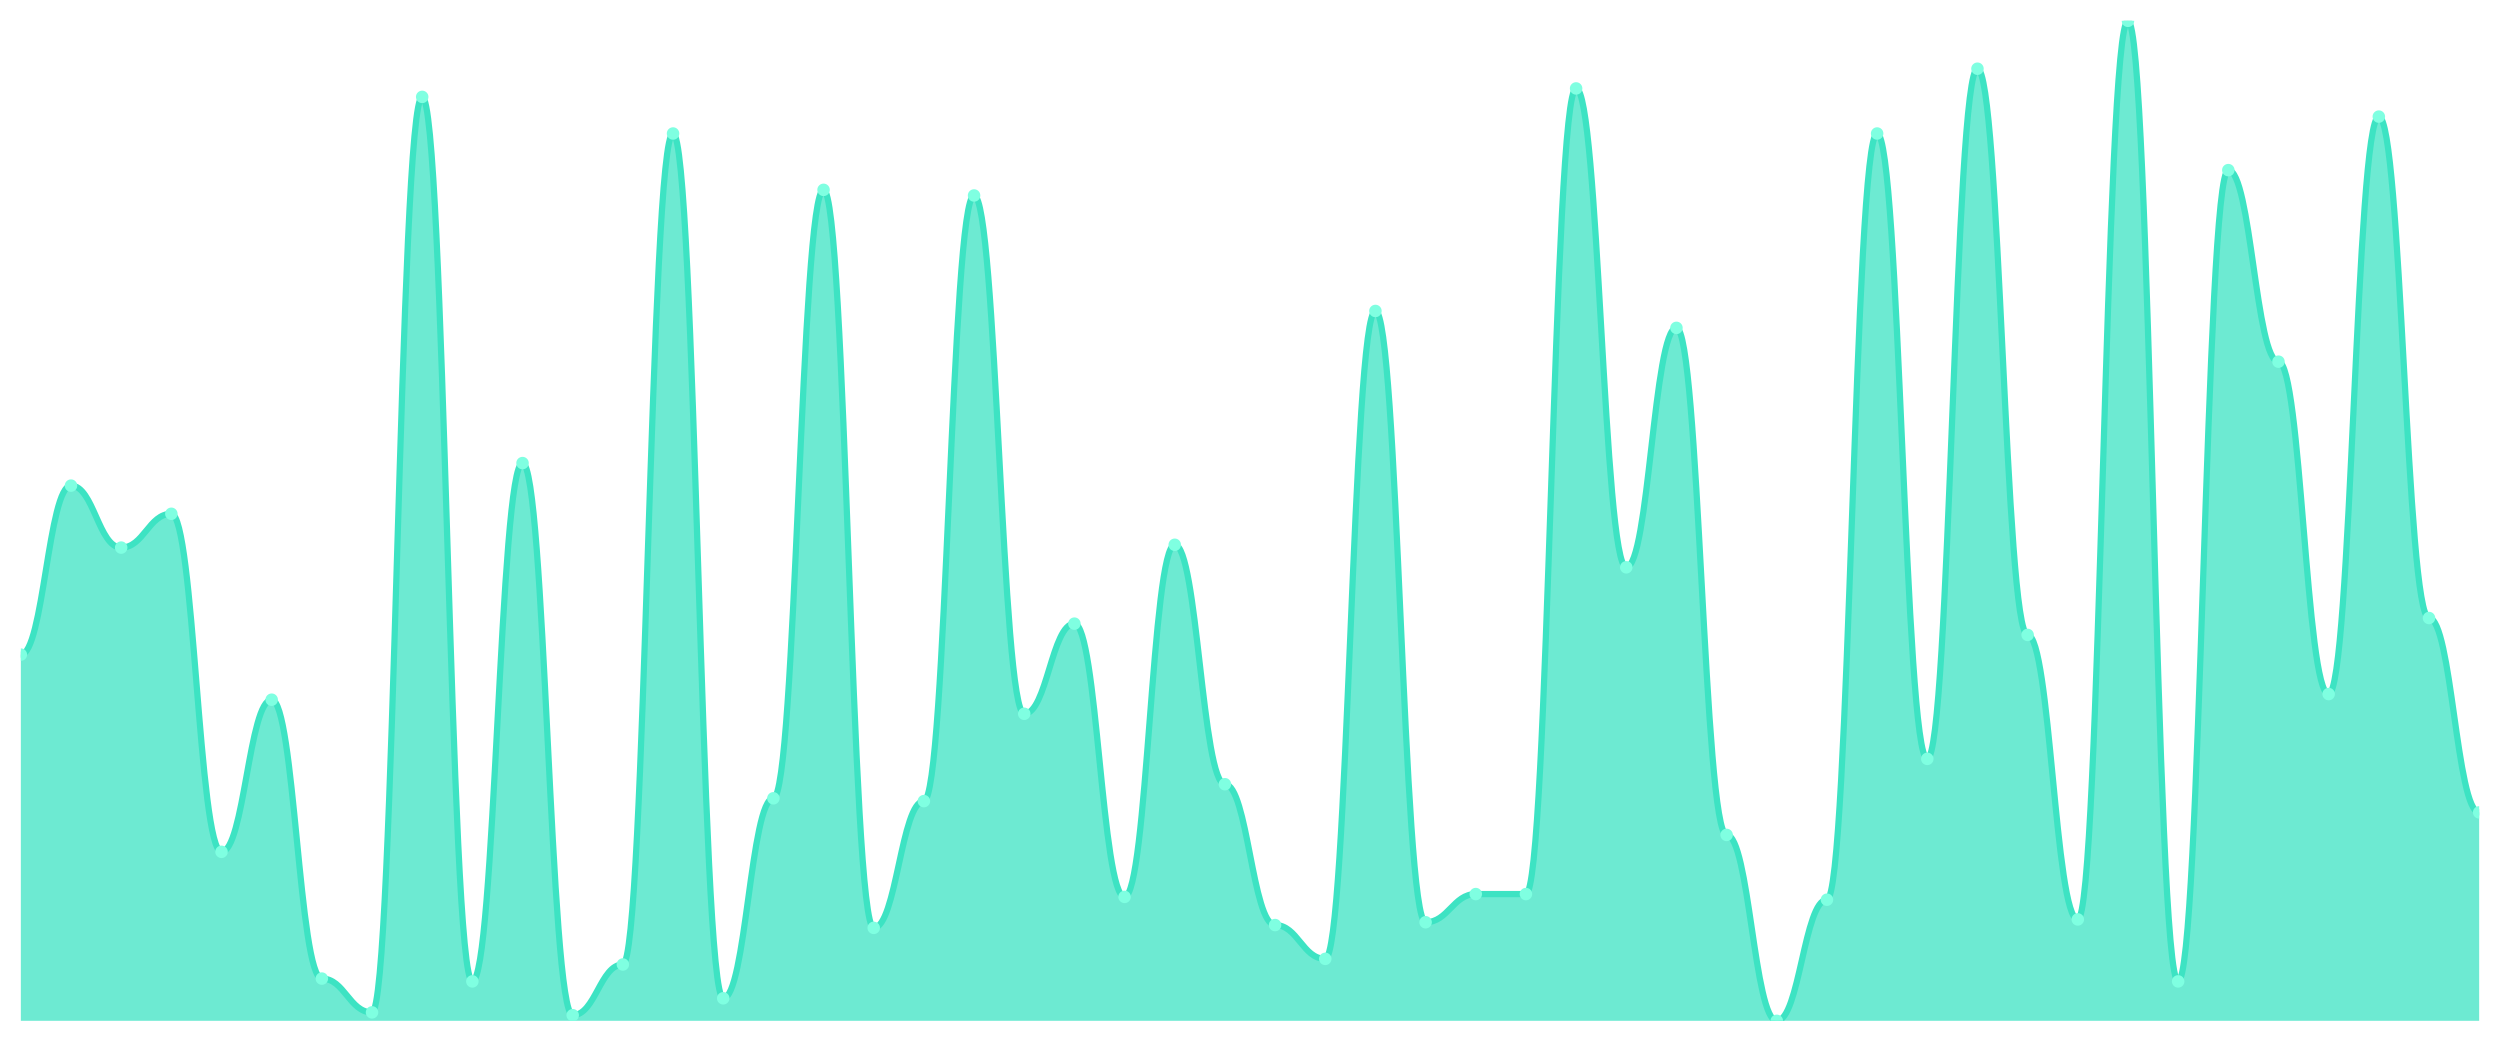
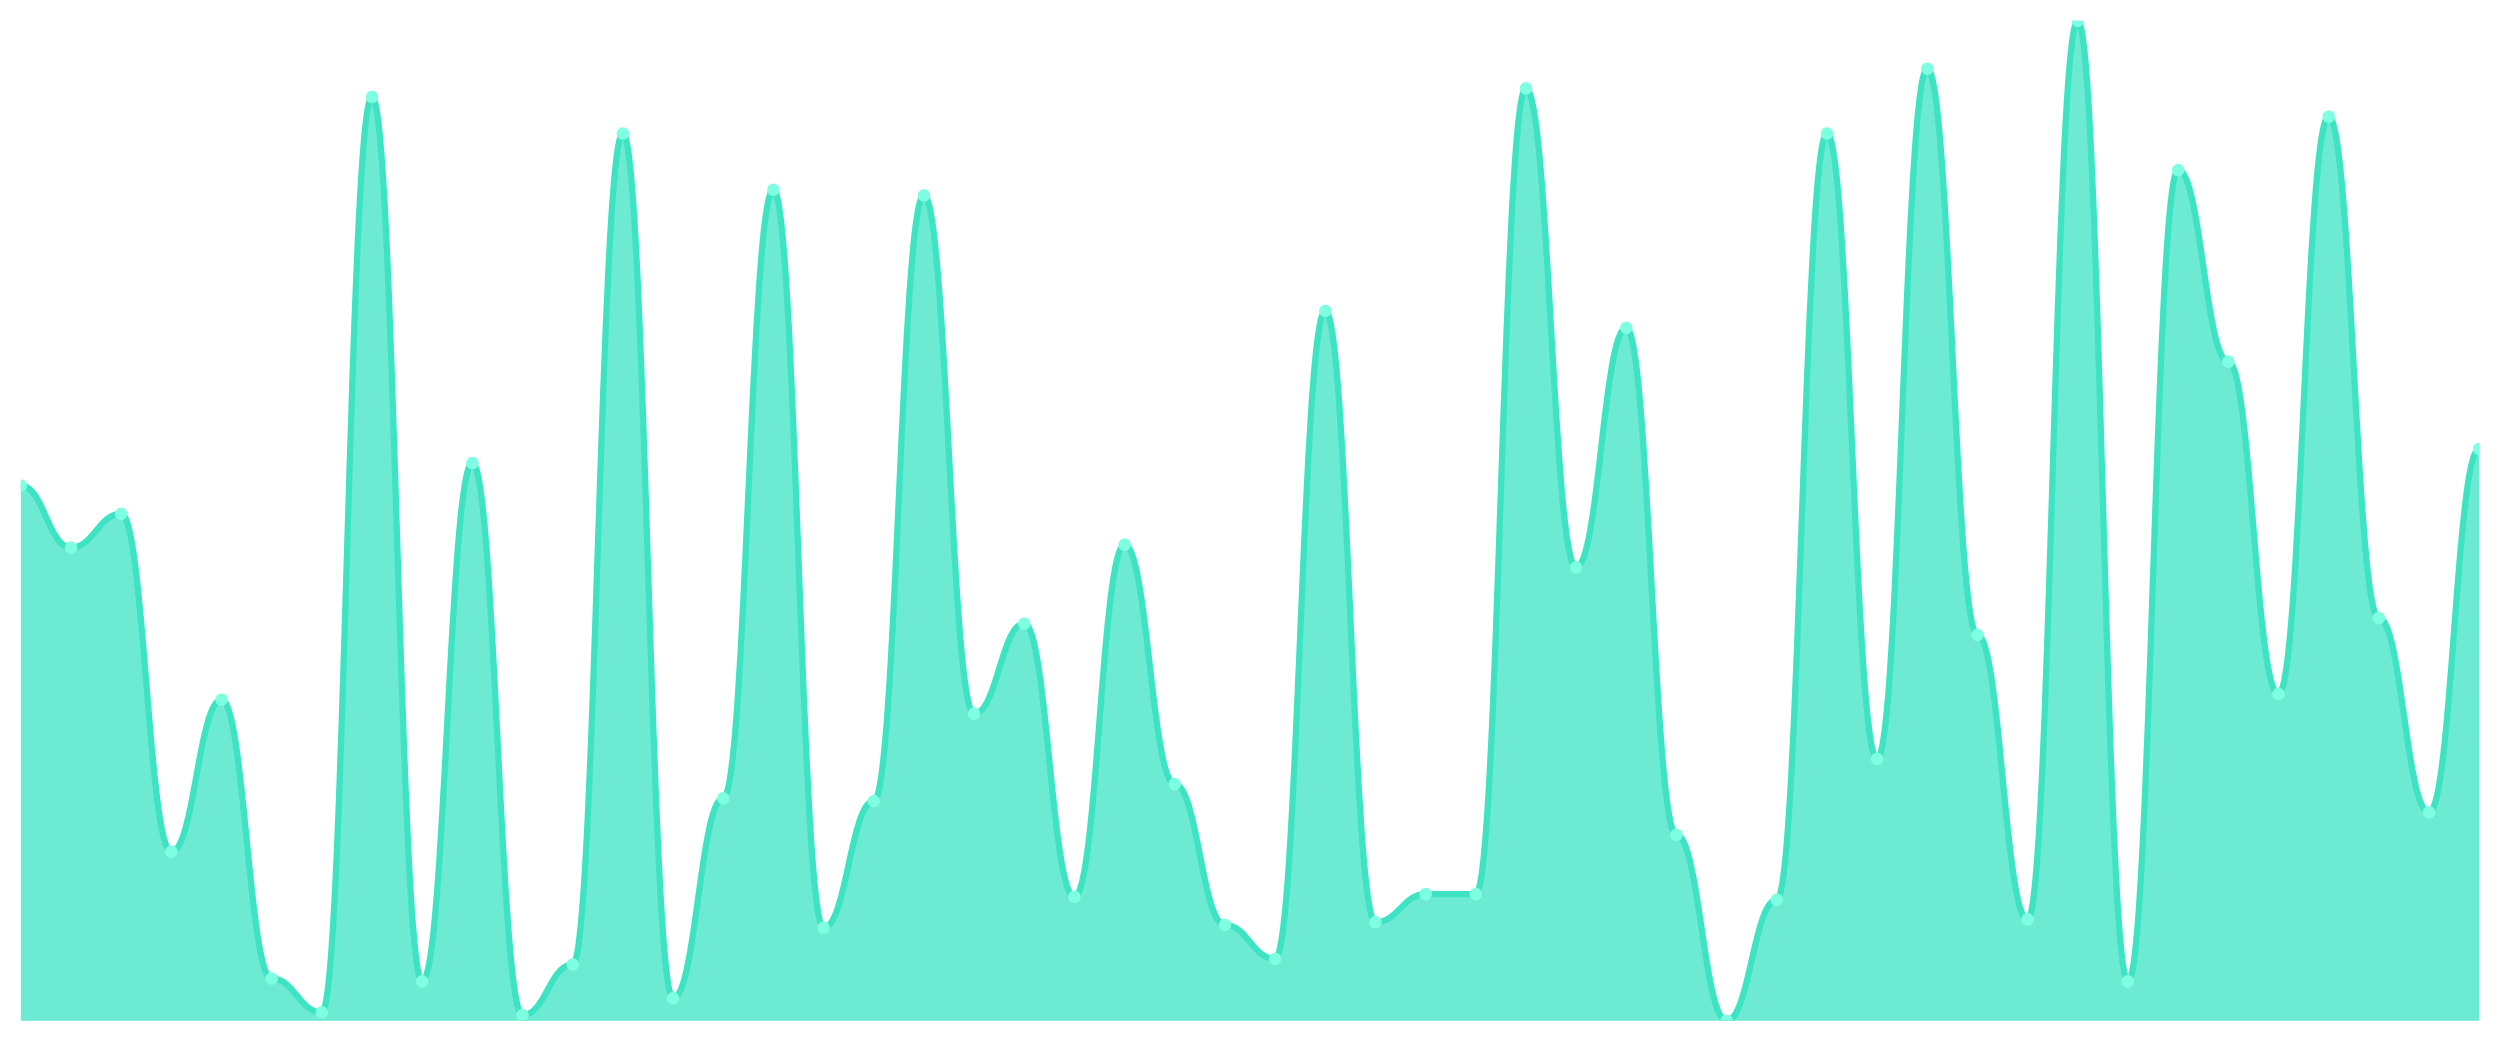
<svg xmlns="http://www.w3.org/2000/svg" viewBox="0 0 1200 500" width="1200" height="500">
  <defs>
    <clipPath id="c">
      <rect x="10" y="10" width="1180" height="480" />
    </clipPath>
  </defs>
  <rect width="1200" height="500" fill="none" />
  <g clip-path="url(#c)">
-     <path d="M 10,490 L 10,314.225 C 20.837,314.225 23.245,233.099 34.082,233.099 C 44.918,233.099 47.327,262.845 58.163,262.845 C 69,262.845 71.408,246.62 82.245,246.62 C 93.082,246.62 95.49,408.873 106.327,408.873 C 117.163,408.873 119.571,335.859 130.408,335.859 C 141.245,335.859 143.653,469.718 154.49,469.718 C 165.327,469.718 167.735,485.944 178.571,485.944 C 189.408,485.944 191.816,46.507 202.653,46.507 C 213.49,46.507 215.898,471.07 226.735,471.07 C 237.571,471.07 239.98,222.282 250.816,222.282 C 261.653,222.282 264.061,487.296 274.898,487.296 C 285.735,487.296 288.143,462.958 298.98,462.958 C 309.816,462.958 312.224,64.085 323.061,64.085 C 333.898,64.085 336.306,479.183 347.143,479.183 C 357.98,479.183 360.388,383.183 371.224,383.183 C 382.061,383.183 384.469,91.127 395.306,91.127 C 406.143,91.127 408.551,445.38 419.388,445.38 C 430.224,445.38 432.633,384.535 443.469,384.535 C 454.306,384.535 456.714,93.831 467.551,93.831 C 478.388,93.831 480.796,342.62 491.633,342.62 C 502.469,342.62 504.878,299.352 515.714,299.352 C 526.551,299.352 528.959,430.507 539.796,430.507 C 550.633,430.507 553.041,261.493 563.878,261.493 C 574.714,261.493 577.122,376.423 587.959,376.423 C 598.796,376.423 601.204,444.028 612.041,444.028 C 622.878,444.028 625.286,460.254 636.122,460.254 C 646.959,460.254 649.367,149.268 660.204,149.268 C 671.041,149.268 673.449,442.676 684.286,442.676 C 695.122,442.676 697.531,429.155 708.367,429.155 C 719.204,429.155 721.612,429.155 732.449,429.155 C 743.286,429.155 745.694,42.451 756.531,42.451 C 767.367,42.451 769.776,272.31 780.612,272.31 C 791.449,272.31 793.857,157.38 804.694,157.38 C 815.531,157.38 817.939,400.761 828.776,400.761 C 839.612,400.761 842.02,490 852.857,490 C 863.694,490 866.102,431.859 876.939,431.859 C 887.776,431.859 890.184,64.085 901.02,64.085 C 911.857,64.085 914.265,364.254 925.102,364.254 C 935.939,364.254 938.347,32.986 949.184,32.986 C 960.02,32.986 962.429,304.761 973.265,304.761 C 984.102,304.761 986.51,441.324 997.347,441.324 C 1008.184,441.324 1010.592,10 1021.429,10 C 1032.265,10 1034.673,471.07 1045.51,471.07 C 1056.347,471.07 1058.755,81.662 1069.592,81.662 C 1080.429,81.662 1082.837,173.606 1093.673,173.606 C 1104.51,173.606 1106.918,333.155 1117.755,333.155 C 1128.592,333.155 1131,55.972 1141.837,55.972 C 1152.673,55.972 1155.082,296.648 1165.918,296.648 C 1176.755,296.648 1179.163,389.944 1190,389.944 L 1190,490 Z" fill="rgba(61,227,195,0.75)" />
-     <path d="M 10,314.225 C 20.837,314.225 23.245,233.099 34.082,233.099 C 44.918,233.099 47.327,262.845 58.163,262.845 C 69,262.845 71.408,246.62 82.245,246.62 C 93.082,246.62 95.49,408.873 106.327,408.873 C 117.163,408.873 119.571,335.859 130.408,335.859 C 141.245,335.859 143.653,469.718 154.49,469.718 C 165.327,469.718 167.735,485.944 178.571,485.944 C 189.408,485.944 191.816,46.507 202.653,46.507 C 213.49,46.507 215.898,471.07 226.735,471.07 C 237.571,471.07 239.98,222.282 250.816,222.282 C 261.653,222.282 264.061,487.296 274.898,487.296 C 285.735,487.296 288.143,462.958 298.98,462.958 C 309.816,462.958 312.224,64.085 323.061,64.085 C 333.898,64.085 336.306,479.183 347.143,479.183 C 357.98,479.183 360.388,383.183 371.224,383.183 C 382.061,383.183 384.469,91.127 395.306,91.127 C 406.143,91.127 408.551,445.38 419.388,445.38 C 430.224,445.38 432.633,384.535 443.469,384.535 C 454.306,384.535 456.714,93.831 467.551,93.831 C 478.388,93.831 480.796,342.62 491.633,342.62 C 502.469,342.62 504.878,299.352 515.714,299.352 C 526.551,299.352 528.959,430.507 539.796,430.507 C 550.633,430.507 553.041,261.493 563.878,261.493 C 574.714,261.493 577.122,376.423 587.959,376.423 C 598.796,376.423 601.204,444.028 612.041,444.028 C 622.878,444.028 625.286,460.254 636.122,460.254 C 646.959,460.254 649.367,149.268 660.204,149.268 C 671.041,149.268 673.449,442.676 684.286,442.676 C 695.122,442.676 697.531,429.155 708.367,429.155 C 719.204,429.155 721.612,429.155 732.449,429.155 C 743.286,429.155 745.694,42.451 756.531,42.451 C 767.367,42.451 769.776,272.31 780.612,272.31 C 791.449,272.31 793.857,157.38 804.694,157.38 C 815.531,157.38 817.939,400.761 828.776,400.761 C 839.612,400.761 842.02,490 852.857,490 C 863.694,490 866.102,431.859 876.939,431.859 C 887.776,431.859 890.184,64.085 901.02,64.085 C 911.857,64.085 914.265,364.254 925.102,364.254 C 935.939,364.254 938.347,32.986 949.184,32.986 C 960.02,32.986 962.429,304.761 973.265,304.761 C 984.102,304.761 986.51,441.324 997.347,441.324 C 1008.184,441.324 1010.592,10 1021.429,10 C 1032.265,10 1034.673,471.07 1045.51,471.07 C 1056.347,471.07 1058.755,81.662 1069.592,81.662 C 1080.429,81.662 1082.837,173.606 1093.673,173.606 C 1104.51,173.606 1106.918,333.155 1117.755,333.155 C 1128.592,333.155 1131,55.972 1141.837,55.972 C 1152.673,55.972 1155.082,296.648 1165.918,296.648 C 1176.755,296.648 1179.163,389.944 1190,389.944" fill="none" stroke="#3de3c3" stroke-width="3" stroke-linecap="round" stroke-linejoin="round" />
-     <circle cx="10" cy="314.225" r="3" fill="#7fffe1" />
-     <circle cx="34.082" cy="233.099" r="3" fill="#7fffe1" />
-     <circle cx="58.163" cy="262.845" r="3" fill="#7fffe1" />
-     <circle cx="82.245" cy="246.62" r="3" fill="#7fffe1" />
-     <circle cx="106.327" cy="408.873" r="3" fill="#7fffe1" />
-     <circle cx="130.408" cy="335.859" r="3" fill="#7fffe1" />
-     <circle cx="154.49" cy="469.718" r="3" fill="#7fffe1" />
-     <circle cx="178.571" cy="485.944" r="3" fill="#7fffe1" />
-     <circle cx="202.653" cy="46.507" r="3" fill="#7fffe1" />
-     <circle cx="226.735" cy="471.07" r="3" fill="#7fffe1" />
-     <circle cx="250.816" cy="222.282" r="3" fill="#7fffe1" />
-     <circle cx="274.898" cy="487.296" r="3" fill="#7fffe1" />
-     <circle cx="298.98" cy="462.958" r="3" fill="#7fffe1" />
-     <circle cx="323.061" cy="64.085" r="3" fill="#7fffe1" />
-     <circle cx="347.143" cy="479.183" r="3" fill="#7fffe1" />
-     <circle cx="371.224" cy="383.183" r="3" fill="#7fffe1" />
-     <circle cx="395.306" cy="91.127" r="3" fill="#7fffe1" />
-     <circle cx="419.388" cy="445.38" r="3" fill="#7fffe1" />
-     <circle cx="443.469" cy="384.535" r="3" fill="#7fffe1" />
-     <circle cx="467.551" cy="93.831" r="3" fill="#7fffe1" />
-     <circle cx="491.633" cy="342.62" r="3" fill="#7fffe1" />
-     <circle cx="515.714" cy="299.352" r="3" fill="#7fffe1" />
-     <circle cx="539.796" cy="430.507" r="3" fill="#7fffe1" />
-     <circle cx="563.878" cy="261.493" r="3" fill="#7fffe1" />
-     <circle cx="587.959" cy="376.423" r="3" fill="#7fffe1" />
-     <circle cx="612.041" cy="444.028" r="3" fill="#7fffe1" />
-     <circle cx="636.122" cy="460.254" r="3" fill="#7fffe1" />
-     <circle cx="660.204" cy="149.268" r="3" fill="#7fffe1" />
-     <circle cx="684.286" cy="442.676" r="3" fill="#7fffe1" />
+     <path d="M 10,490 L 10,233.099 C 20.837,233.099 23.245,262.845 34.082,262.845 C 44.918,262.845 47.327,246.62 58.163,246.62 C 69,246.62 71.408,408.873 82.245,408.873 C 93.082,408.873 95.49,335.859 106.327,335.859 C 117.163,335.859 119.571,469.718 130.408,469.718 C 141.245,469.718 143.653,485.944 154.49,485.944 C 165.327,485.944 167.735,46.507 178.571,46.507 C 189.408,46.507 191.816,471.07 202.653,471.07 C 213.49,471.07 215.898,222.282 226.735,222.282 C 237.571,222.282 239.98,487.296 250.816,487.296 C 261.653,487.296 264.061,462.958 274.898,462.958 C 285.735,462.958 288.143,64.085 298.98,64.085 C 309.816,64.085 312.224,479.183 323.061,479.183 C 333.898,479.183 336.306,383.183 347.143,383.183 C 357.98,383.183 360.388,91.127 371.224,91.127 C 382.061,91.127 384.469,445.38 395.306,445.38 C 406.143,445.38 408.551,384.535 419.388,384.535 C 430.224,384.535 432.633,93.831 443.469,93.831 C 454.306,93.831 456.714,342.62 467.551,342.62 C 478.388,342.62 480.796,299.352 491.633,299.352 C 502.469,299.352 504.878,430.507 515.714,430.507 C 526.551,430.507 528.959,261.493 539.796,261.493 C 550.633,261.493 553.041,376.423 563.878,376.423 C 574.714,376.423 577.122,444.028 587.959,444.028 C 598.796,444.028 601.204,460.254 612.041,460.254 C 622.878,460.254 625.286,149.268 636.122,149.268 C 646.959,149.268 649.367,442.676 660.204,442.676 C 671.041,442.676 673.449,429.155 684.286,429.155 C 695.122,429.155 697.531,429.155 708.367,429.155 C 719.204,429.155 721.612,42.451 732.449,42.451 C 743.286,42.451 745.694,272.31 756.531,272.31 C 767.367,272.31 769.776,157.38 780.612,157.38 C 791.449,157.38 793.857,400.761 804.694,400.761 C 815.531,400.761 817.939,490 828.776,490 C 839.612,490 842.02,431.859 852.857,431.859 C 863.694,431.859 866.102,64.085 876.939,64.085 C 887.776,64.085 890.184,364.254 901.02,364.254 C 911.857,364.254 914.265,32.986 925.102,32.986 C 935.939,32.986 938.347,304.761 949.184,304.761 C 960.02,304.761 962.429,441.324 973.265,441.324 C 984.102,441.324 986.51,10 997.347,10 C 1008.184,10 1010.592,471.07 1021.429,471.07 C 1032.265,471.07 1034.673,81.662 1045.51,81.662 C 1056.347,81.662 1058.755,173.606 1069.592,173.606 C 1080.429,173.606 1082.837,333.155 1093.673,333.155 C 1104.51,333.155 1106.918,55.972 1117.755,55.972 C 1128.592,55.972 1131,296.648 1141.837,296.648 C 1152.673,296.648 1155.082,389.944 1165.918,389.944 C 1176.755,389.944 1179.163,215.521 1190,215.521 L 1190,490 Z" fill="rgba(61,227,195,0.75)" />
+     <path d="M 10,233.099 C 20.837,233.099 23.245,262.845 34.082,262.845 C 44.918,262.845 47.327,246.62 58.163,246.62 C 69,246.62 71.408,408.873 82.245,408.873 C 93.082,408.873 95.49,335.859 106.327,335.859 C 117.163,335.859 119.571,469.718 130.408,469.718 C 141.245,469.718 143.653,485.944 154.49,485.944 C 165.327,485.944 167.735,46.507 178.571,46.507 C 189.408,46.507 191.816,471.07 202.653,471.07 C 213.49,471.07 215.898,222.282 226.735,222.282 C 237.571,222.282 239.98,487.296 250.816,487.296 C 261.653,487.296 264.061,462.958 274.898,462.958 C 285.735,462.958 288.143,64.085 298.98,64.085 C 309.816,64.085 312.224,479.183 323.061,479.183 C 333.898,479.183 336.306,383.183 347.143,383.183 C 357.98,383.183 360.388,91.127 371.224,91.127 C 382.061,91.127 384.469,445.38 395.306,445.38 C 406.143,445.38 408.551,384.535 419.388,384.535 C 430.224,384.535 432.633,93.831 443.469,93.831 C 454.306,93.831 456.714,342.62 467.551,342.62 C 478.388,342.62 480.796,299.352 491.633,299.352 C 502.469,299.352 504.878,430.507 515.714,430.507 C 526.551,430.507 528.959,261.493 539.796,261.493 C 550.633,261.493 553.041,376.423 563.878,376.423 C 574.714,376.423 577.122,444.028 587.959,444.028 C 598.796,444.028 601.204,460.254 612.041,460.254 C 622.878,460.254 625.286,149.268 636.122,149.268 C 646.959,149.268 649.367,442.676 660.204,442.676 C 671.041,442.676 673.449,429.155 684.286,429.155 C 695.122,429.155 697.531,429.155 708.367,429.155 C 719.204,429.155 721.612,42.451 732.449,42.451 C 743.286,42.451 745.694,272.31 756.531,272.31 C 767.367,272.31 769.776,157.38 780.612,157.38 C 791.449,157.38 793.857,400.761 804.694,400.761 C 815.531,400.761 817.939,490 828.776,490 C 839.612,490 842.02,431.859 852.857,431.859 C 863.694,431.859 866.102,64.085 876.939,64.085 C 887.776,64.085 890.184,364.254 901.02,364.254 C 911.857,364.254 914.265,32.986 925.102,32.986 C 935.939,32.986 938.347,304.761 949.184,304.761 C 960.02,304.761 962.429,441.324 973.265,441.324 C 984.102,441.324 986.51,10 997.347,10 C 1008.184,10 1010.592,471.07 1021.429,471.07 C 1032.265,471.07 1034.673,81.662 1045.51,81.662 C 1056.347,81.662 1058.755,173.606 1069.592,173.606 C 1080.429,173.606 1082.837,333.155 1093.673,333.155 C 1104.51,333.155 1106.918,55.972 1117.755,55.972 C 1128.592,55.972 1131,296.648 1141.837,296.648 C 1152.673,296.648 1155.082,389.944 1165.918,389.944 C 1176.755,389.944 1179.163,215.521 1190,215.521" fill="none" stroke="#3de3c3" stroke-width="3" stroke-linecap="round" stroke-linejoin="round" />
+     <circle cx="10" cy="233.099" r="3" fill="#7fffe1" />
+     <circle cx="34.082" cy="262.845" r="3" fill="#7fffe1" />
+     <circle cx="58.163" cy="246.62" r="3" fill="#7fffe1" />
+     <circle cx="82.245" cy="408.873" r="3" fill="#7fffe1" />
+     <circle cx="106.327" cy="335.859" r="3" fill="#7fffe1" />
+     <circle cx="130.408" cy="469.718" r="3" fill="#7fffe1" />
+     <circle cx="154.49" cy="485.944" r="3" fill="#7fffe1" />
+     <circle cx="178.571" cy="46.507" r="3" fill="#7fffe1" />
+     <circle cx="202.653" cy="471.07" r="3" fill="#7fffe1" />
+     <circle cx="226.735" cy="222.282" r="3" fill="#7fffe1" />
+     <circle cx="250.816" cy="487.296" r="3" fill="#7fffe1" />
+     <circle cx="274.898" cy="462.958" r="3" fill="#7fffe1" />
+     <circle cx="298.98" cy="64.085" r="3" fill="#7fffe1" />
+     <circle cx="323.061" cy="479.183" r="3" fill="#7fffe1" />
+     <circle cx="347.143" cy="383.183" r="3" fill="#7fffe1" />
+     <circle cx="371.224" cy="91.127" r="3" fill="#7fffe1" />
+     <circle cx="395.306" cy="445.38" r="3" fill="#7fffe1" />
+     <circle cx="419.388" cy="384.535" r="3" fill="#7fffe1" />
+     <circle cx="443.469" cy="93.831" r="3" fill="#7fffe1" />
+     <circle cx="467.551" cy="342.62" r="3" fill="#7fffe1" />
+     <circle cx="491.633" cy="299.352" r="3" fill="#7fffe1" />
+     <circle cx="515.714" cy="430.507" r="3" fill="#7fffe1" />
+     <circle cx="539.796" cy="261.493" r="3" fill="#7fffe1" />
+     <circle cx="563.878" cy="376.423" r="3" fill="#7fffe1" />
+     <circle cx="587.959" cy="444.028" r="3" fill="#7fffe1" />
+     <circle cx="612.041" cy="460.254" r="3" fill="#7fffe1" />
+     <circle cx="636.122" cy="149.268" r="3" fill="#7fffe1" />
+     <circle cx="660.204" cy="442.676" r="3" fill="#7fffe1" />
+     <circle cx="684.286" cy="429.155" r="3" fill="#7fffe1" />
    <circle cx="708.367" cy="429.155" r="3" fill="#7fffe1" />
-     <circle cx="732.449" cy="429.155" r="3" fill="#7fffe1" />
-     <circle cx="756.531" cy="42.451" r="3" fill="#7fffe1" />
-     <circle cx="780.612" cy="272.31" r="3" fill="#7fffe1" />
-     <circle cx="804.694" cy="157.38" r="3" fill="#7fffe1" />
-     <circle cx="828.776" cy="400.761" r="3" fill="#7fffe1" />
-     <circle cx="852.857" cy="490" r="3" fill="#7fffe1" />
-     <circle cx="876.939" cy="431.859" r="3" fill="#7fffe1" />
-     <circle cx="901.02" cy="64.085" r="3" fill="#7fffe1" />
-     <circle cx="925.102" cy="364.254" r="3" fill="#7fffe1" />
-     <circle cx="949.184" cy="32.986" r="3" fill="#7fffe1" />
-     <circle cx="973.265" cy="304.761" r="3" fill="#7fffe1" />
-     <circle cx="997.347" cy="441.324" r="3" fill="#7fffe1" />
-     <circle cx="1021.429" cy="10" r="3" fill="#7fffe1" />
-     <circle cx="1045.51" cy="471.07" r="3" fill="#7fffe1" />
-     <circle cx="1069.592" cy="81.662" r="3" fill="#7fffe1" />
-     <circle cx="1093.673" cy="173.606" r="3" fill="#7fffe1" />
-     <circle cx="1117.755" cy="333.155" r="3" fill="#7fffe1" />
-     <circle cx="1141.837" cy="55.972" r="3" fill="#7fffe1" />
-     <circle cx="1165.918" cy="296.648" r="3" fill="#7fffe1" />
-     <circle cx="1190" cy="389.944" r="3" fill="#7fffe1" />
+     <circle cx="732.449" cy="42.451" r="3" fill="#7fffe1" />
+     <circle cx="756.531" cy="272.31" r="3" fill="#7fffe1" />
+     <circle cx="780.612" cy="157.38" r="3" fill="#7fffe1" />
+     <circle cx="804.694" cy="400.761" r="3" fill="#7fffe1" />
+     <circle cx="828.776" cy="490" r="3" fill="#7fffe1" />
+     <circle cx="852.857" cy="431.859" r="3" fill="#7fffe1" />
+     <circle cx="876.939" cy="64.085" r="3" fill="#7fffe1" />
+     <circle cx="901.02" cy="364.254" r="3" fill="#7fffe1" />
+     <circle cx="925.102" cy="32.986" r="3" fill="#7fffe1" />
+     <circle cx="949.184" cy="304.761" r="3" fill="#7fffe1" />
+     <circle cx="973.265" cy="441.324" r="3" fill="#7fffe1" />
+     <circle cx="997.347" cy="10" r="3" fill="#7fffe1" />
+     <circle cx="1021.429" cy="471.07" r="3" fill="#7fffe1" />
+     <circle cx="1045.51" cy="81.662" r="3" fill="#7fffe1" />
+     <circle cx="1069.592" cy="173.606" r="3" fill="#7fffe1" />
+     <circle cx="1093.673" cy="333.155" r="3" fill="#7fffe1" />
+     <circle cx="1117.755" cy="55.972" r="3" fill="#7fffe1" />
+     <circle cx="1141.837" cy="296.648" r="3" fill="#7fffe1" />
+     <circle cx="1165.918" cy="389.944" r="3" fill="#7fffe1" />
+     <circle cx="1190" cy="215.521" r="3" fill="#7fffe1" />
  </g>
</svg>
